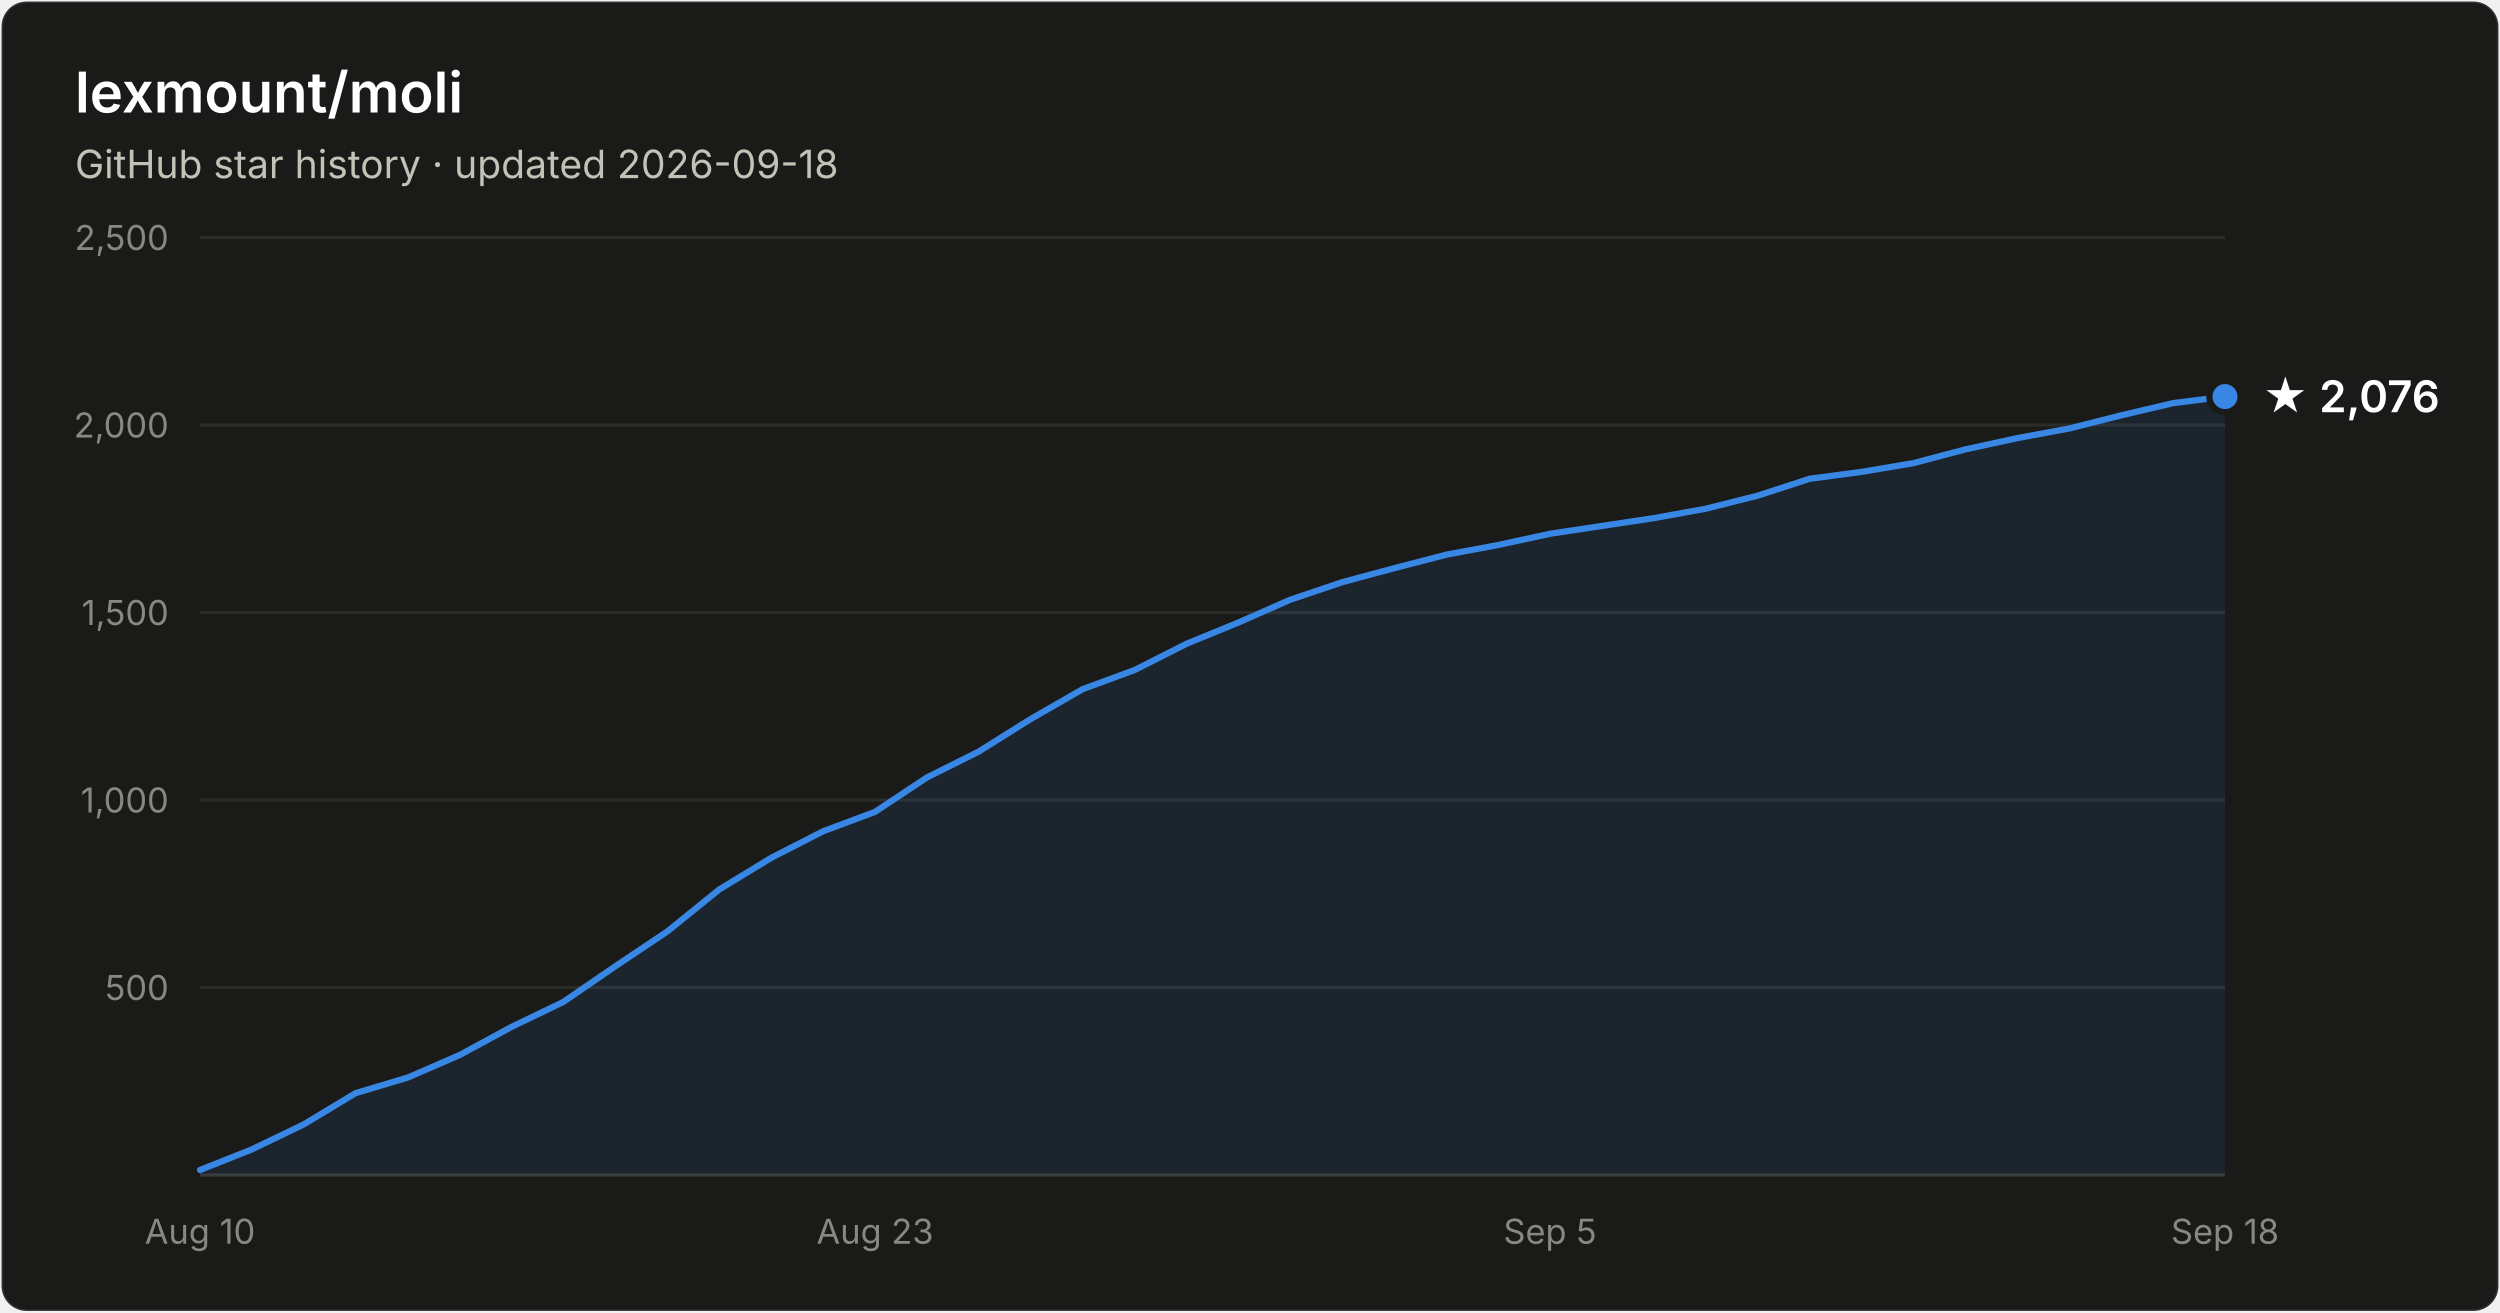
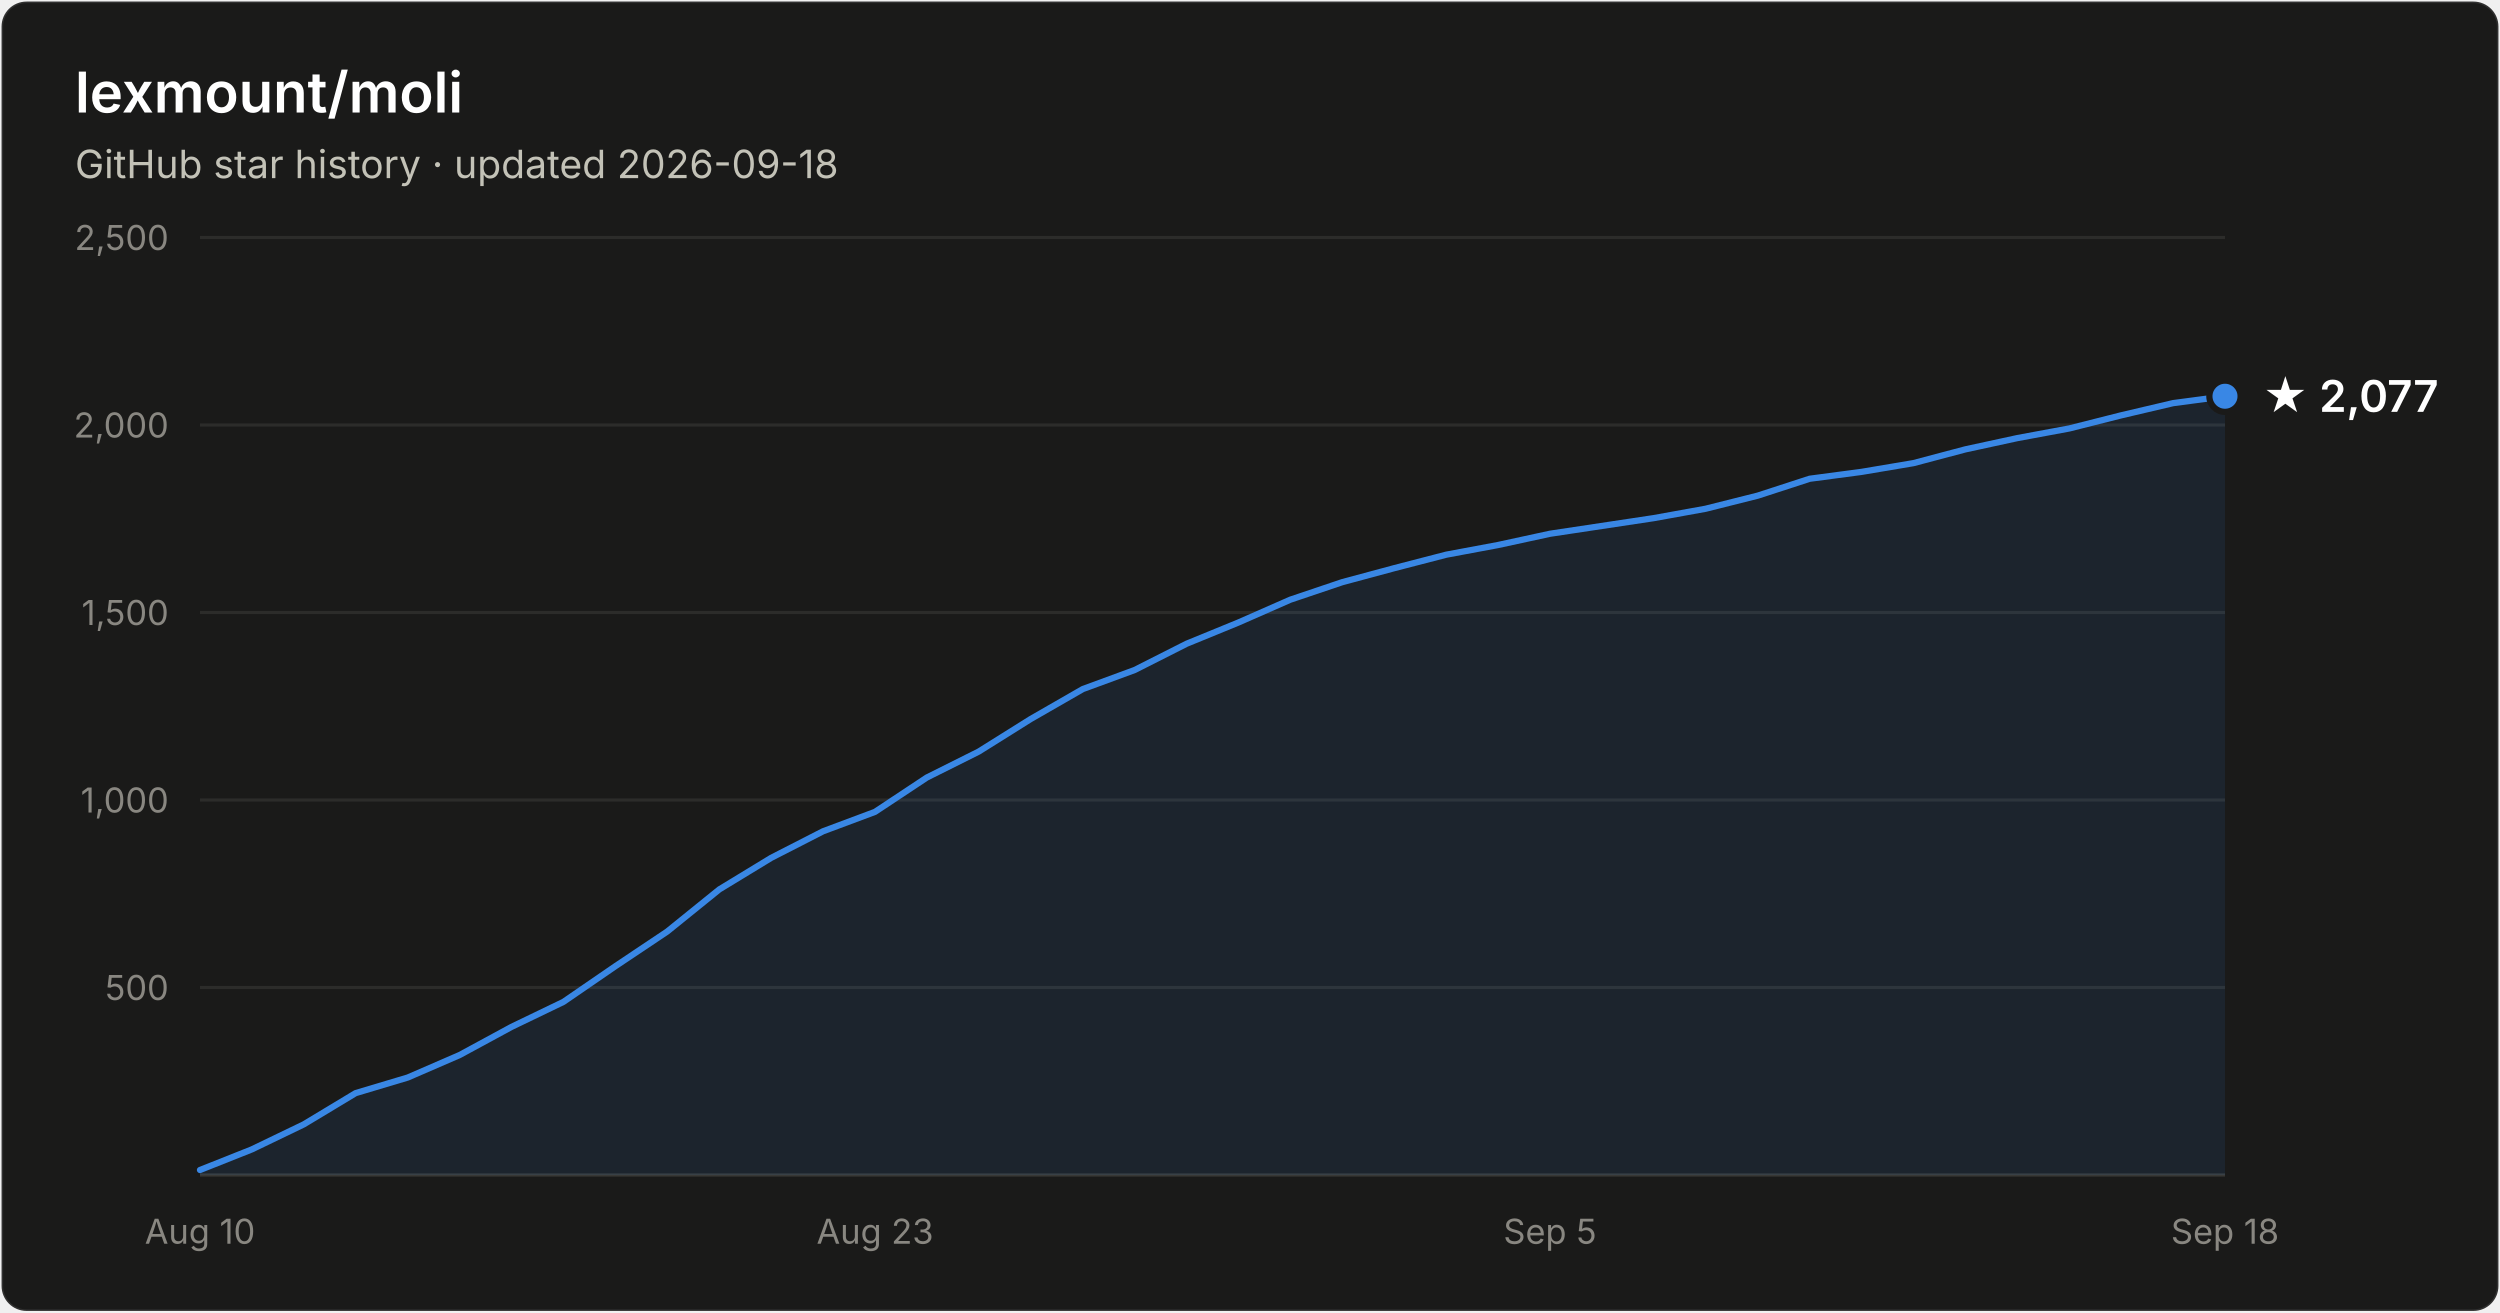
- <svg xmlns="http://www.w3.org/2000/svg" width="800" height="420" viewBox="0 0 800 420" font-family="system-ui, -apple-system, Segoe UI, sans-serif" role="img" aria-label="Star history of lexmount/moli: 2,076 stars as of 2026-09-18">
+ <svg xmlns="http://www.w3.org/2000/svg" width="800" height="420" viewBox="0 0 800 420" font-family="system-ui, -apple-system, Segoe UI, sans-serif" role="img" aria-label="Star history of lexmount/moli: 2,077 stars as of 2026-09-18">
  <rect x="0.5" y="0.5" width="799" height="419" rx="8" fill="#1a1a19" stroke="rgba(255,255,255,0.10)" />
  <text x="24" y="36" fill="#ffffff" font-size="18" font-weight="600">lexmount/moli</text>
  <text x="24" y="57" fill="#c3c2b7" font-size="12.5">GitHub star history · updated 2026-09-18</text>
  <line x1="64" y1="316.0" x2="712" y2="316.0" stroke="#2c2c2a" stroke-width="1" />
  <text x="54" y="320.0" text-anchor="end" fill="#898781" font-size="11" style="font-variant-numeric:tabular-nums">500</text>
  <line x1="64" y1="256.0" x2="712" y2="256.0" stroke="#2c2c2a" stroke-width="1" />
  <text x="54" y="260.0" text-anchor="end" fill="#898781" font-size="11" style="font-variant-numeric:tabular-nums">1,000</text>
  <line x1="64" y1="196.0" x2="712" y2="196.0" stroke="#2c2c2a" stroke-width="1" />
  <text x="54" y="200.0" text-anchor="end" fill="#898781" font-size="11" style="font-variant-numeric:tabular-nums">1,500</text>
  <line x1="64" y1="136.0" x2="712" y2="136.0" stroke="#2c2c2a" stroke-width="1" />
  <text x="54" y="140.0" text-anchor="end" fill="#898781" font-size="11" style="font-variant-numeric:tabular-nums">2,000</text>
  <line x1="64" y1="76.0" x2="712" y2="76.0" stroke="#2c2c2a" stroke-width="1" />
  <text x="54" y="80.0" text-anchor="end" fill="#898781" font-size="11" style="font-variant-numeric:tabular-nums">2,500</text>
  <line x1="64" y1="376" x2="712" y2="376" stroke="#383835" stroke-width="1" />
  <text x="64.0" y="398" text-anchor="middle" fill="#898781" font-size="11" style="font-variant-numeric:tabular-nums">Aug 10</text>
  <text x="280.0" y="398" text-anchor="middle" fill="#898781" font-size="11" style="font-variant-numeric:tabular-nums">Aug 23</text>
  <text x="496.0" y="398" text-anchor="middle" fill="#898781" font-size="11" style="font-variant-numeric:tabular-nums">Sep 5</text>
  <text x="712.0" y="398" text-anchor="middle" fill="#898781" font-size="11" style="font-variant-numeric:tabular-nums">Sep 18</text>
-   <path d="M64.0 374.4 L80.6 367.8 L97.2 359.8 L113.8 349.8 L130.5 344.8 L147.1 337.6 L163.7 328.6 L180.3 320.6 L196.9 309.2 L213.5 298.1 L230.2 284.6 L246.8 274.5 L263.4 266.0 L280.0 259.8 L296.6 248.8 L313.2 240.5 L329.8 230.1 L346.5 220.5 L363.1 214.4 L379.7 206.0 L396.3 199.2 L412.9 191.9 L429.5 186.3 L446.2 181.8 L462.8 177.5 L479.4 174.4 L496.0 170.8 L512.6 168.3 L529.2 165.8 L545.8 162.8 L562.5 158.6 L579.1 153.2 L595.7 151.0 L612.3 148.2 L628.9 143.8 L645.5 140.2 L662.2 137.1 L678.8 132.9 L695.4 129.0 L712.0 126.9 L712.0 376 L64.0 376 Z" fill="#3987e5" fill-opacity="0.1" />
-   <path d="M64.0 374.4 L80.6 367.8 L97.2 359.8 L113.8 349.8 L130.5 344.8 L147.1 337.6 L163.7 328.6 L180.3 320.6 L196.9 309.2 L213.5 298.1 L230.2 284.6 L246.8 274.5 L263.4 266.0 L280.0 259.8 L296.6 248.8 L313.2 240.5 L329.8 230.1 L346.5 220.5 L363.1 214.4 L379.7 206.0 L396.3 199.2 L412.9 191.9 L429.5 186.3 L446.2 181.8 L462.8 177.5 L479.4 174.4 L496.0 170.8 L512.6 168.3 L529.2 165.8 L545.8 162.8 L562.5 158.6 L579.1 153.2 L595.7 151.0 L612.3 148.2 L628.9 143.8 L645.5 140.2 L662.2 137.1 L678.8 132.9 L695.4 129.0 L712.0 126.9" fill="none" stroke="#3987e5" stroke-width="2" stroke-linejoin="round" stroke-linecap="round" />
-   <circle cx="712.0" cy="126.9" r="5" fill="#3987e5" stroke="#1a1a19" stroke-width="2" />
-   <text x="724.0" y="131.9" fill="#ffffff" font-size="14" font-weight="600">★ 2,076</text>
+   <path d="M64.0 374.4 L80.6 367.8 L97.2 359.8 L113.8 349.8 L130.5 344.8 L147.1 337.6 L163.7 328.6 L180.3 320.6 L196.9 309.2 L213.5 298.1 L230.2 284.6 L246.8 274.5 L263.4 266.0 L280.0 259.8 L296.6 248.8 L313.2 240.5 L329.8 230.1 L346.5 220.5 L363.1 214.4 L379.7 206.0 L396.3 199.2 L412.9 191.9 L429.5 186.3 L446.2 181.8 L462.8 177.5 L479.4 174.4 L496.0 170.8 L512.6 168.3 L529.2 165.8 L545.8 162.8 L562.5 158.6 L579.1 153.2 L595.7 151.0 L612.3 148.2 L628.9 143.8 L645.5 140.2 L662.2 137.1 L678.8 132.9 L695.4 129.0 L712.0 126.8 L712.0 376 L64.0 376 Z" fill="#3987e5" fill-opacity="0.1" />
+   <path d="M64.0 374.4 L80.6 367.8 L97.2 359.8 L113.8 349.8 L130.5 344.8 L147.1 337.6 L163.7 328.6 L180.3 320.6 L196.9 309.2 L213.5 298.1 L230.2 284.6 L246.8 274.5 L263.4 266.0 L280.0 259.8 L296.6 248.8 L313.2 240.5 L329.8 230.1 L346.5 220.5 L363.1 214.4 L379.7 206.0 L396.3 199.2 L412.9 191.9 L429.5 186.3 L446.2 181.8 L462.8 177.5 L479.4 174.4 L496.0 170.8 L512.6 168.3 L529.2 165.8 L545.8 162.8 L562.5 158.6 L579.1 153.2 L595.7 151.0 L612.3 148.2 L628.9 143.8 L645.5 140.2 L662.2 137.1 L678.8 132.9 L695.4 129.0 L712.0 126.8" fill="none" stroke="#3987e5" stroke-width="2" stroke-linejoin="round" stroke-linecap="round" />
+   <circle cx="712.0" cy="126.8" r="5" fill="#3987e5" stroke="#1a1a19" stroke-width="2" />
+   <text x="724.0" y="131.8" fill="#ffffff" font-size="14" font-weight="600">★ 2,077</text>
</svg>
